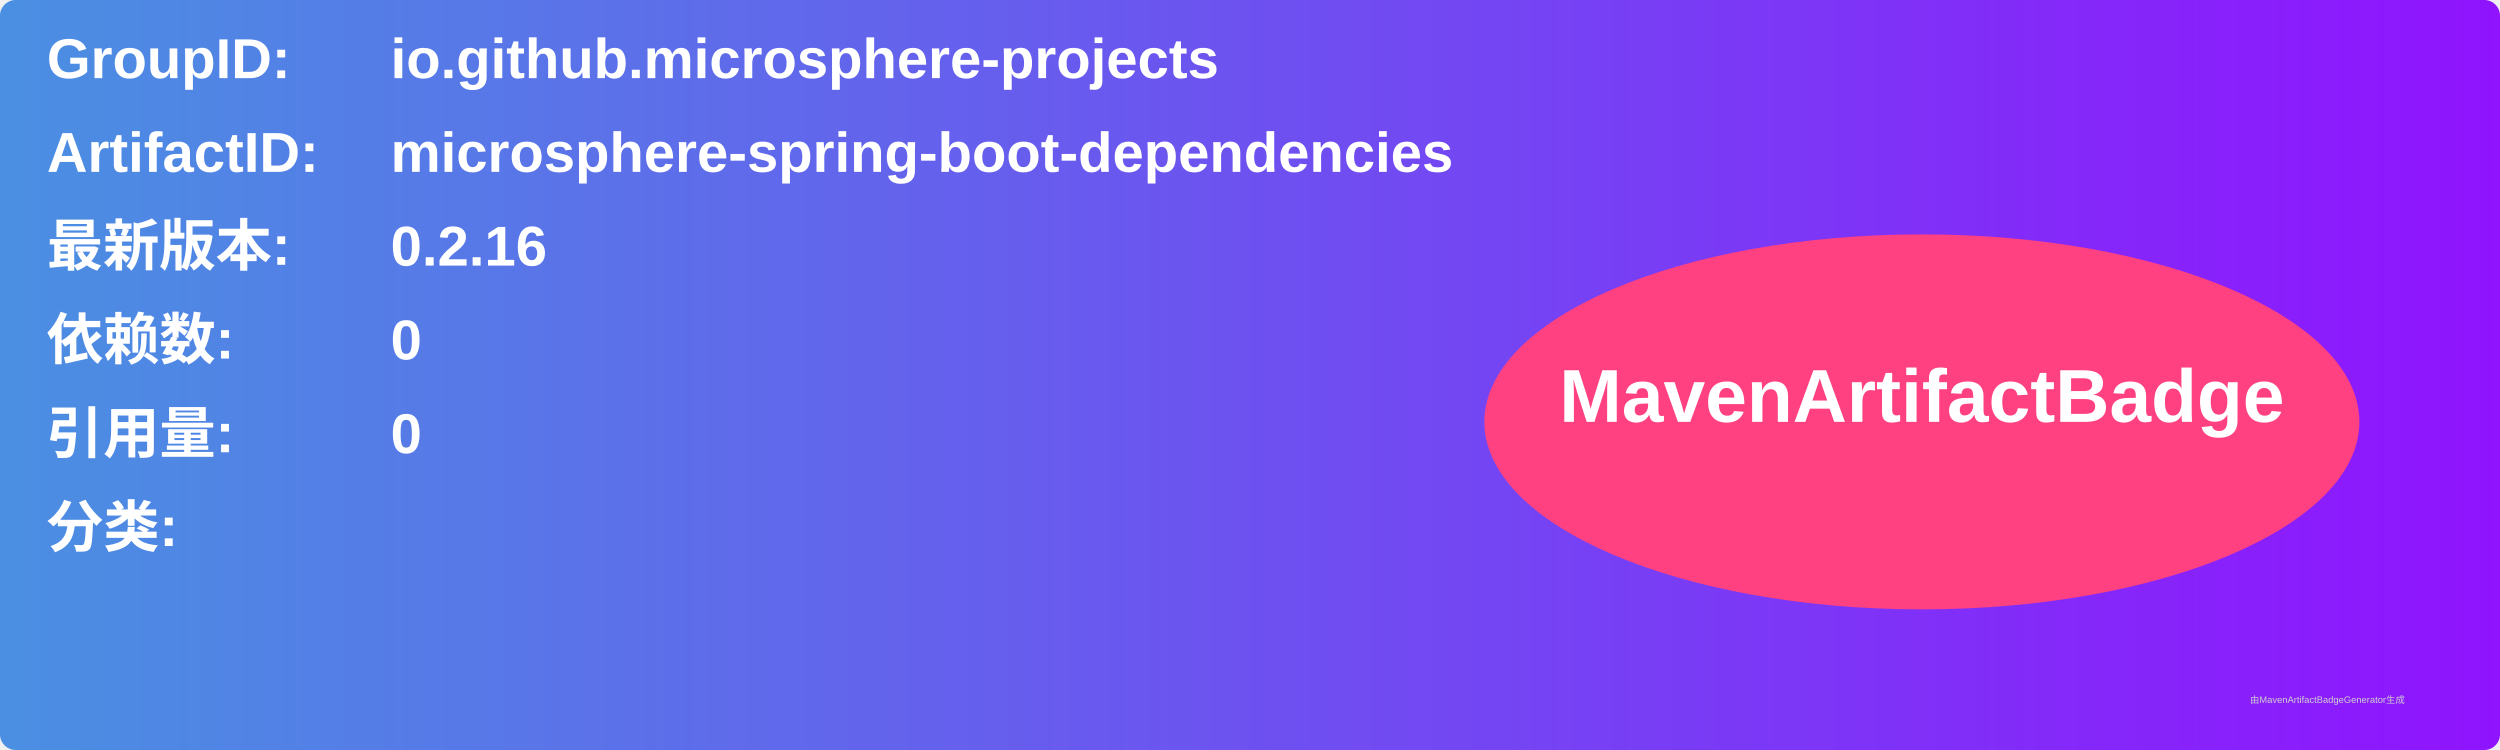
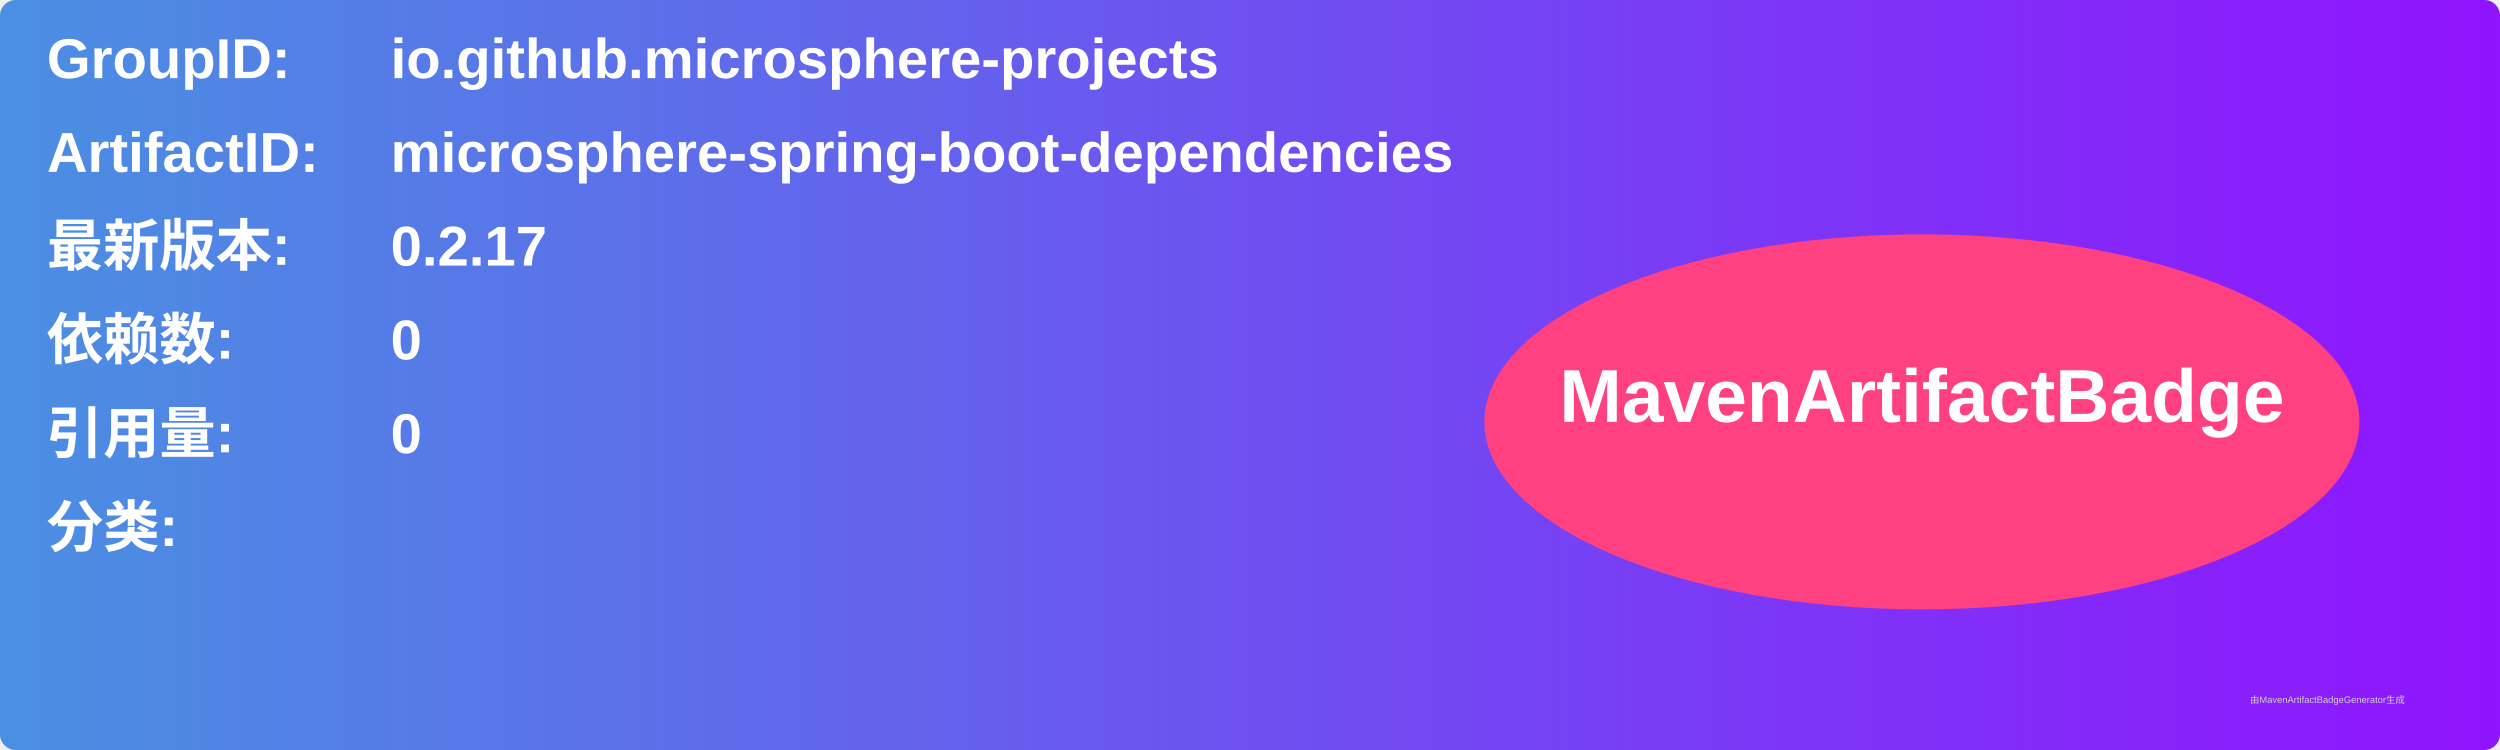
<svg xmlns="http://www.w3.org/2000/svg" width="800" height="240" viewBox="0 0 800 240">
  <linearGradient id="grad" x1="0%" y1="0%" x2="100%" y2="0%">
    <stop offset="0%" stop-color="#4a90e2" />
    <stop offset="100%" stop-color="#9013fe" />
  </linearGradient>
  <rect width="100%" height="100%" rx="5" ry="5" fill="url(#grad)" />
  <g transform="translate(15, 15)">
    <text x="0" y="10" font-family="Arial" font-size="18" fill="white" font-weight="bold" width="260">GroupID:</text>
    <text x="110" y="10" font-family="Arial" font-size="18" fill="white" font-weight="bold" width="460">io.github.microsphere-projects</text>
    <text x="0" y="40" font-family="Arial" font-size="18" fill="white" font-weight="bold" width="260">ArtifactID:</text>
    <text x="110" y="40" font-family="Arial" font-size="18" fill="white" font-weight="bold" width="460">microsphere-spring-boot-dependencies</text>
    <text x="0" y="70" font-family="Arial" font-size="18" fill="white" font-weight="bold">最新版本:</text>
    <text x="110" y="70" font-family="Arial" font-size="18" fill="white" font-weight="bold">
-       <tspan font-weight="bold">0.2.16</tspan>
+       <tspan font-weight="bold">0.2.17</tspan>
    </text>
    <text x="0" y="100" font-family="Arial" font-size="18" fill="white" font-weight="bold">依赖数: </text>
    <text x="110" y="100" font-family="Arial" font-size="18" fill="white">
      <tspan font-weight="bold">0</tspan>
    </text>
    <text x="0" y="130" font-family="Arial" font-size="18" fill="white" font-weight="bold">引用量: </text>
    <text x="110" y="130" font-family="Arial" font-size="18" fill="white">
      <tspan font-weight="bold">0</tspan>
    </text>
    <text x="0" y="160" font-family="Arial" font-size="18" fill="white" font-weight="bold">分类:</text>
    <text x="10" y="190" font-family="Arial" font-size="10" fill="white">
      <tspan font-weight="bold" />
    </text>
    <ellipse cx="600" cy="120" rx="140" ry="60" fill="#ff4081" />
    <text x="600" y="120" text-anchor="middle" font-family="Arial" font-size="24" fill="white" font-weight="bold">MavenArtifactBadge</text>
  </g>
  <text x="720" y="225" font-family="Arial" font-size="3" fill="#d0d0d0">由MavenArtifactBadgeGenerator生成</text>
</svg>
